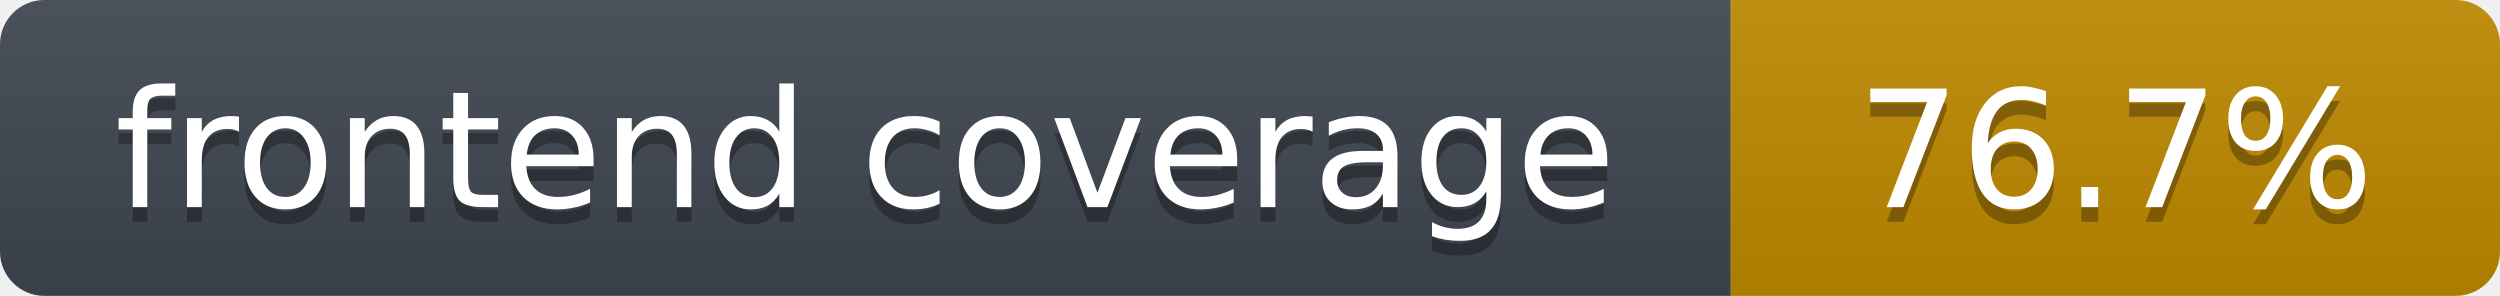
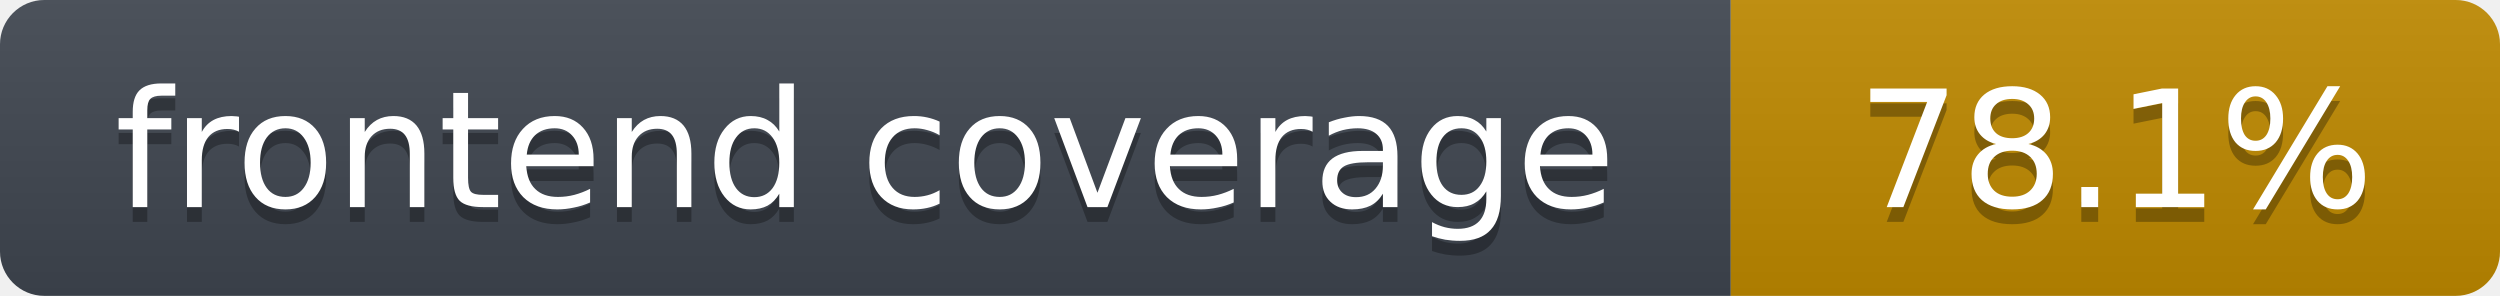
- <svg xmlns="http://www.w3.org/2000/svg" width="169" height="20" role="img" aria-label="frontend coverage: 76.7%">
+ <svg xmlns="http://www.w3.org/2000/svg" width="169" height="20" role="img" aria-label="frontend coverage: 78.1%">
  <linearGradient id="s" x2="0" y2="100%">
    <stop offset="0" stop-color="#bbb" stop-opacity=".1" />
    <stop offset="1" stop-opacity=".1" />
  </linearGradient>
  <clipPath id="r">
    <rect width="169" height="20" rx="3" fill="#fff" />
  </clipPath>
  <g clip-path="url(#r)">
    <rect width="117" height="20" fill="#3f4650" />
    <rect x="117" width="52" height="20" fill="#c08a00" />
    <rect width="169" height="20" fill="url(#s)" />
  </g>
  <g fill="#fff" text-anchor="middle" font-family="Verdana,DejaVu Sans,Geneva,sans-serif" font-size="11">
    <text x="58.5" y="15" fill="#010101" fill-opacity=".3">frontend coverage</text>
    <text x="58.5" y="14">frontend coverage</text>
-     <text x="143.0" y="15" fill="#010101" fill-opacity=".3">76.7%</text>
-     <text x="143.0" y="14">76.7%</text>
+     <text x="143.0" y="15" fill="#010101" fill-opacity=".3">78.1%</text>
+     <text x="143.0" y="14">78.1%</text>
  </g>
</svg>
